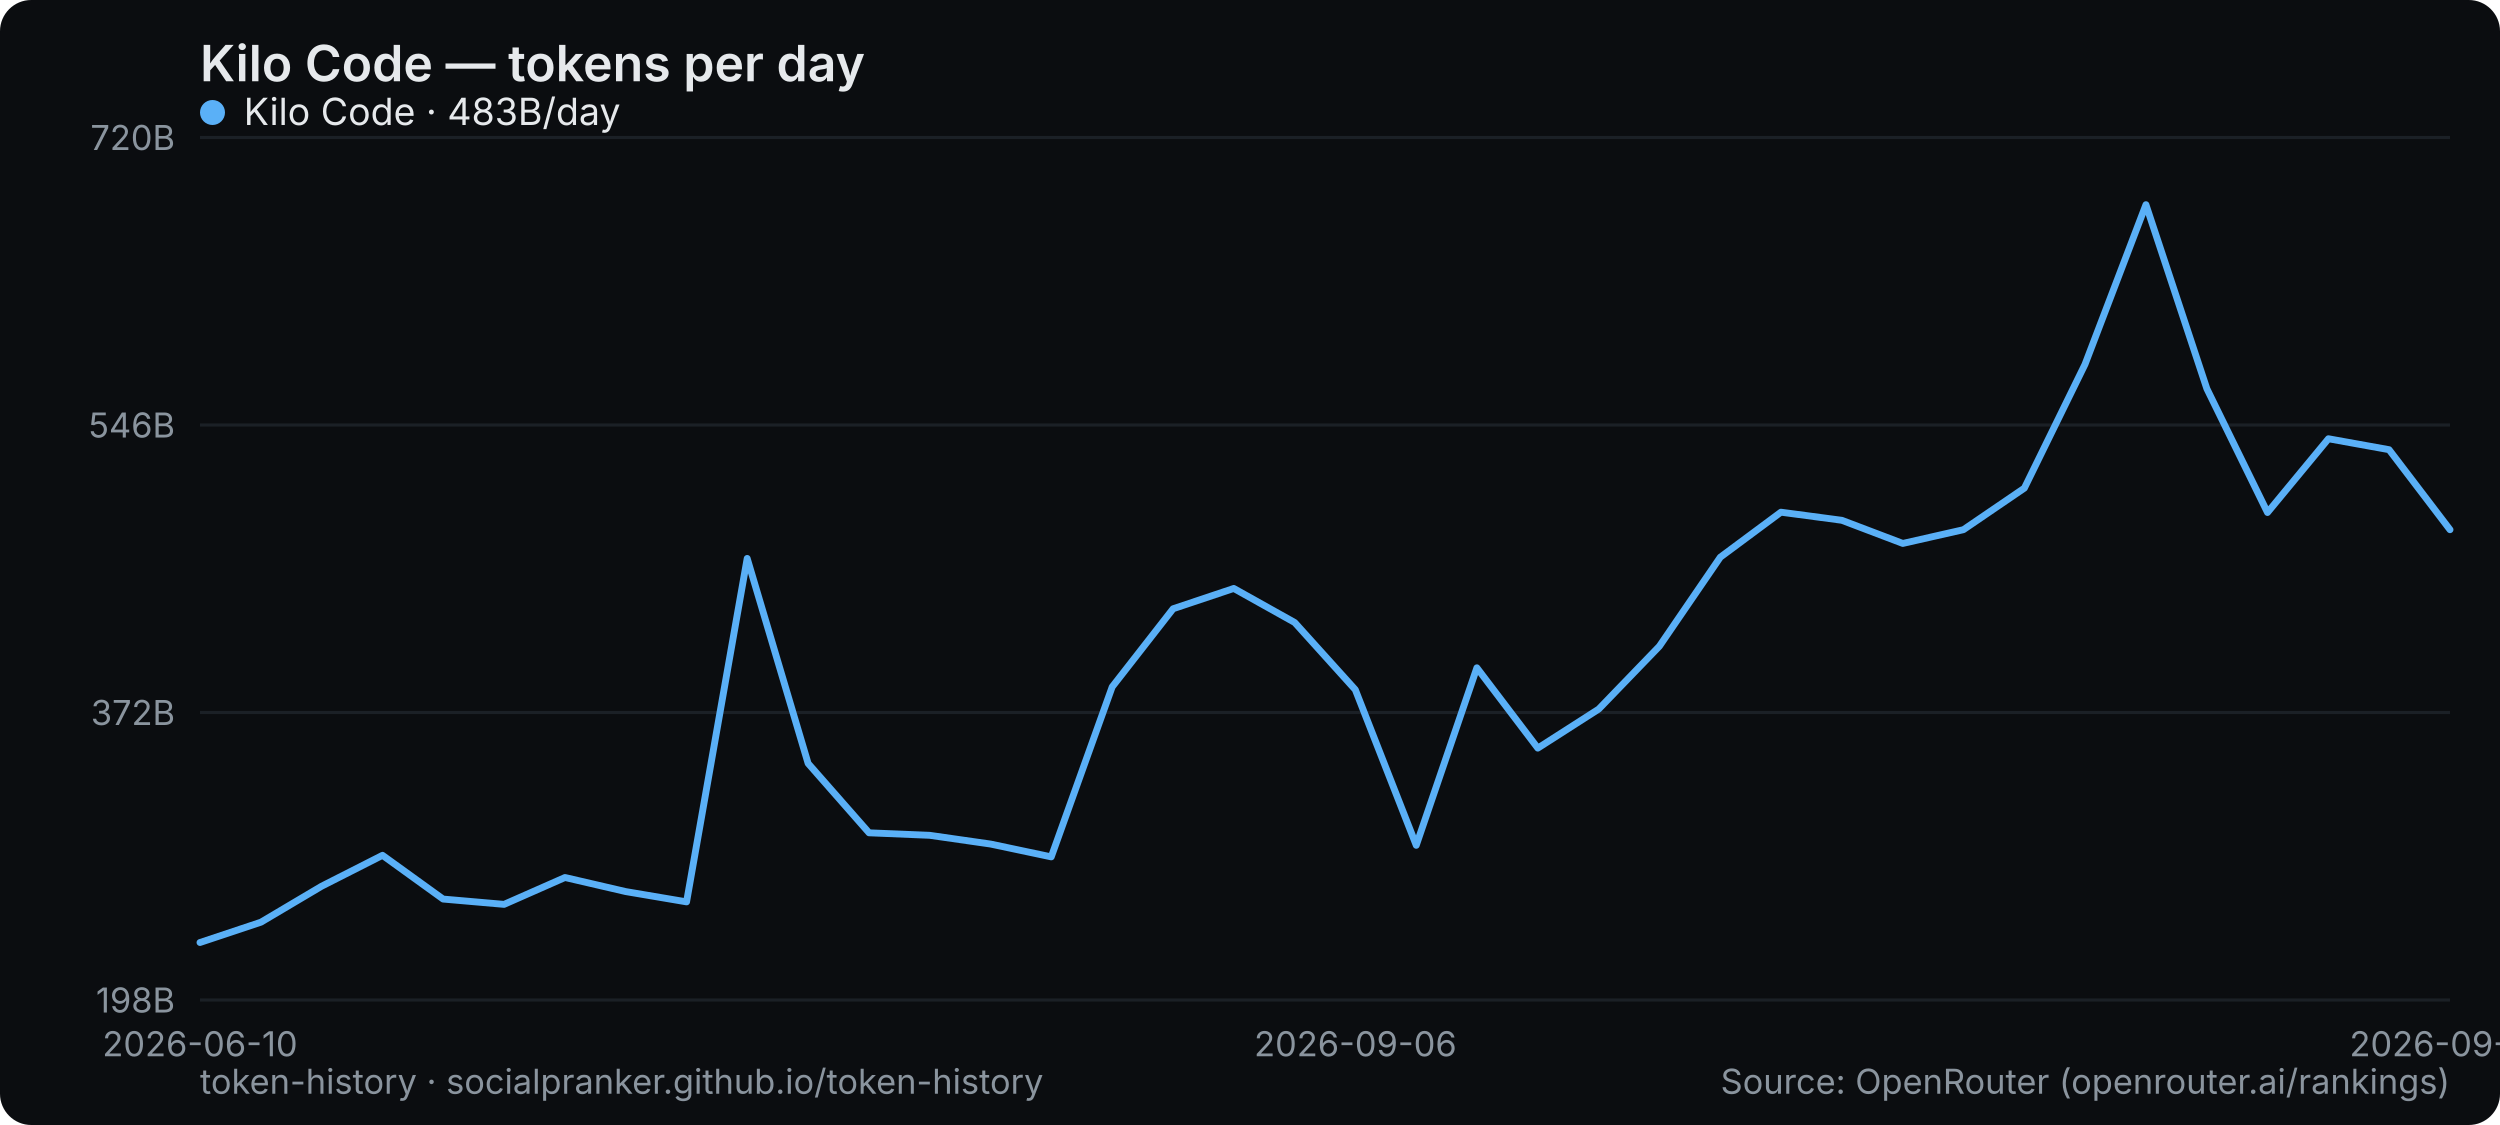
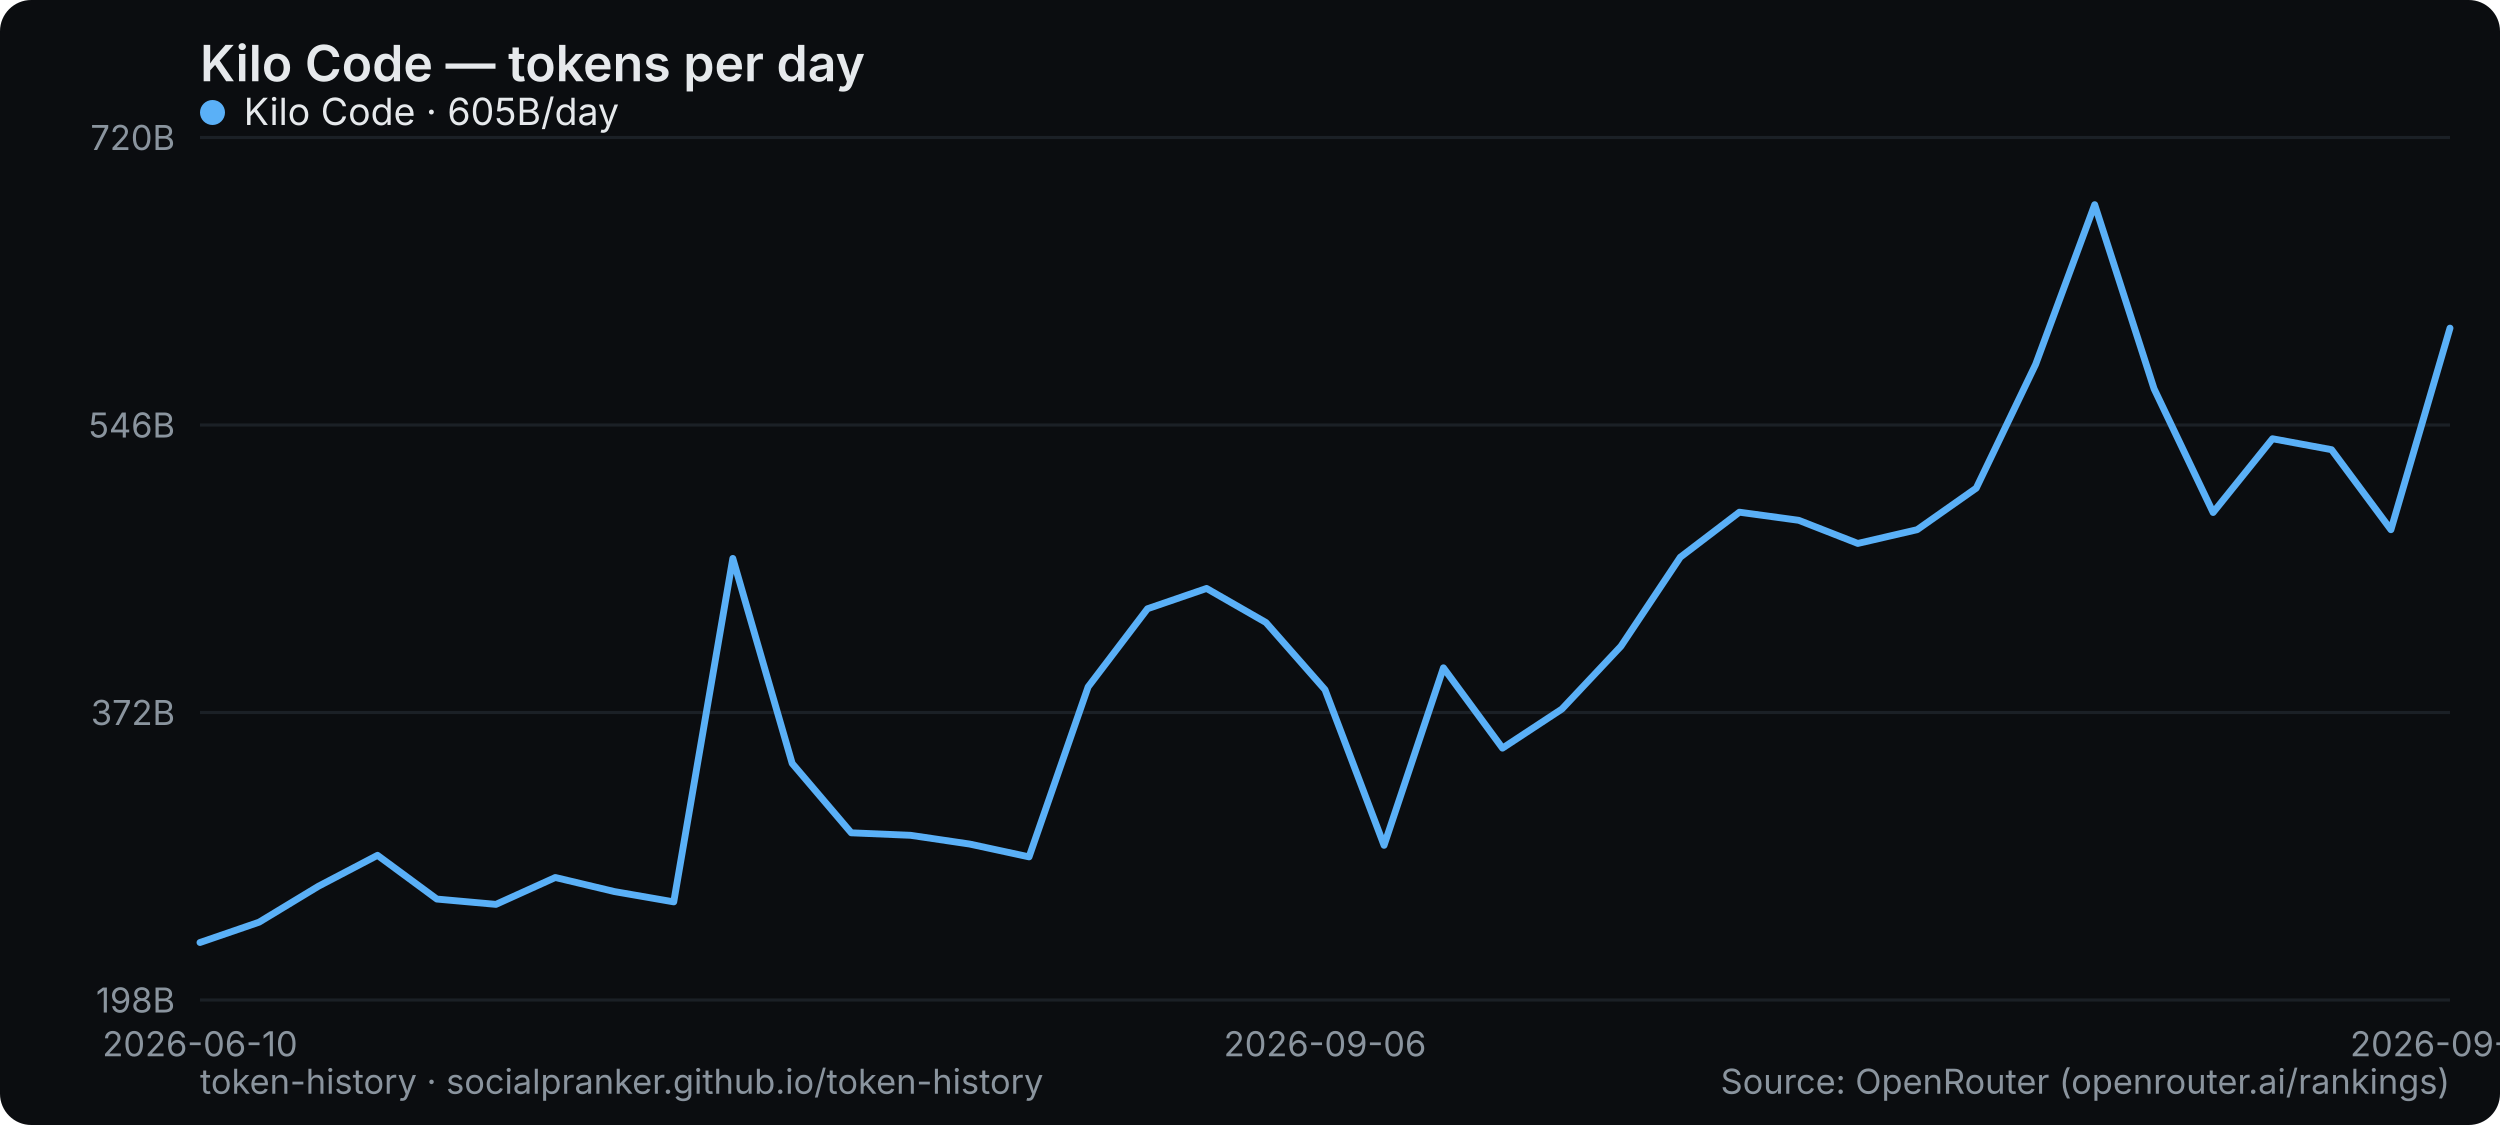
<svg xmlns="http://www.w3.org/2000/svg" width="800" height="360" viewBox="0 0 800 360" role="img" aria-label="Kilo Code — tokens per day">
  <rect width="800" height="360" rx="10" fill="#0b0d10" />
  <text x="64" y="26" font-family="system-ui,-apple-system,Segoe UI,sans-serif" font-size="16" font-weight="600" fill="#e6e9ec">Kilo Code — tokens per day</text>
  <line x1="64" y1="320" x2="784" y2="320" stroke="#1b2026" stroke-width="1" />
  <text x="56" y="324" text-anchor="end" font-family="system-ui,-apple-system,Segoe UI,sans-serif" font-size="11" fill="#8a949e">198B</text>
  <line x1="64" y1="228" x2="784" y2="228" stroke="#1b2026" stroke-width="1" />
  <text x="56" y="232" text-anchor="end" font-family="system-ui,-apple-system,Segoe UI,sans-serif" font-size="11" fill="#8a949e">372B</text>
  <line x1="64" y1="136" x2="784" y2="136" stroke="#1b2026" stroke-width="1" />
  <text x="56" y="140" text-anchor="end" font-family="system-ui,-apple-system,Segoe UI,sans-serif" font-size="11" fill="#8a949e">546B</text>
  <line x1="64" y1="44" x2="784" y2="44" stroke="#1b2026" stroke-width="1" />
  <text x="56" y="48" text-anchor="end" font-family="system-ui,-apple-system,Segoe UI,sans-serif" font-size="11" fill="#8a949e">720B</text>
  <text x="64" y="338" text-anchor="middle" font-family="system-ui,-apple-system,Segoe UI,sans-serif" font-size="11" fill="#8a949e">2026-06-10</text>
-   <text x="433.73" y="338" text-anchor="middle" font-family="system-ui,-apple-system,Segoe UI,sans-serif" font-size="11" fill="#8a949e">2026-09-06</text>
-   <text x="784" y="338" text-anchor="middle" font-family="system-ui,-apple-system,Segoe UI,sans-serif" font-size="11" fill="#8a949e">2026-09-24</text>
-   <polyline points="64.0,301.6 83.5,295.1 102.9,283.6 122.4,273.7 141.8,287.7 161.3,289.4 180.8,280.8 200.2,285.3 219.7,288.6 239.1,178.7 258.6,244.3 278.1,266.5 297.5,267.3 317.0,270.1 336.4,274.2 355.9,219.8 375.4,194.8 394.8,188.3 414.3,199.2 433.7,220.7 453.2,270.5 472.6,213.7 492.1,239.4 511.6,226.9 531.0,206.8 550.5,178.3 569.9,163.9 589.4,166.5 608.9,173.9 628.3,169.5 647.8,156.2 667.2,116.6 686.7,65.5 706.2,124.4 725.6,164.0 745.1,140.4 764.5,143.9 784.0,169.5" fill="none" stroke="#5ab0f7" stroke-width="2.2" stroke-linejoin="round" stroke-linecap="round" />
+   <text x="424" y="338" text-anchor="middle" font-family="system-ui,-apple-system,Segoe UI,sans-serif" font-size="11" fill="#8a949e">2026-09-06</text>
+   <text x="784" y="338" text-anchor="middle" font-family="system-ui,-apple-system,Segoe UI,sans-serif" font-size="11" fill="#8a949e">2026-09-25</text>
+   <polyline points="64.0,301.6 82.9,295.1 101.9,283.6 120.8,273.7 139.8,287.7 158.7,289.4 177.7,280.8 196.6,285.3 215.6,288.6 234.5,178.7 253.5,244.3 272.4,266.5 291.4,267.3 310.3,270.1 329.3,274.2 348.2,219.8 367.2,194.8 386.1,188.3 405.1,199.2 424.0,220.7 442.9,270.5 461.9,213.7 480.8,239.4 499.8,226.9 518.7,206.8 537.7,178.3 556.6,163.9 575.6,166.5 594.5,173.9 613.5,169.5 632.4,156.2 651.4,116.6 670.3,65.5 689.3,124.4 708.2,164.0 727.2,140.4 746.1,143.9 765.1,169.5 784.0,105.0" fill="none" stroke="#5ab0f7" stroke-width="2.2" stroke-linejoin="round" stroke-linecap="round" />
  <g font-family="system-ui,-apple-system,Segoe UI,sans-serif" font-size="12">
    <circle cx="68" cy="36" r="4" fill="#5ab0f7" />
-     <text x="78" y="40" fill="#e6e9ec">Kilo Code · 483B/day</text>
+     <text x="78" y="40" fill="#e6e9ec">Kilo Code · 605B/day</text>
  </g>
  <text x="64" y="350" font-family="system-ui,-apple-system,Segoe UI,sans-serif" font-size="11" fill="#8a949e">token-history · socialpranker.github.io/token-history</text>
  <text x="784" y="350" text-anchor="end" font-family="system-ui,-apple-system,Segoe UI,sans-serif" font-size="11" fill="#8a949e">Source: OpenRouter (openrouter.ai/rankings)</text>
</svg>
